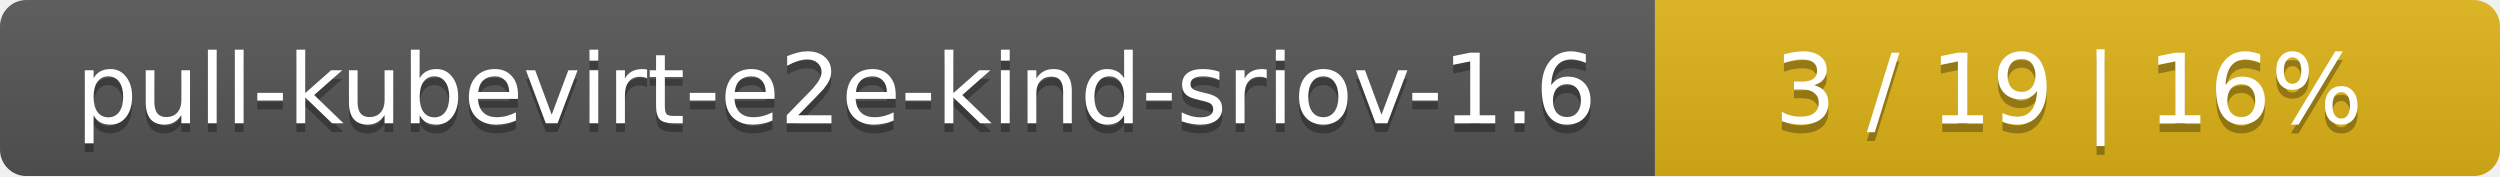
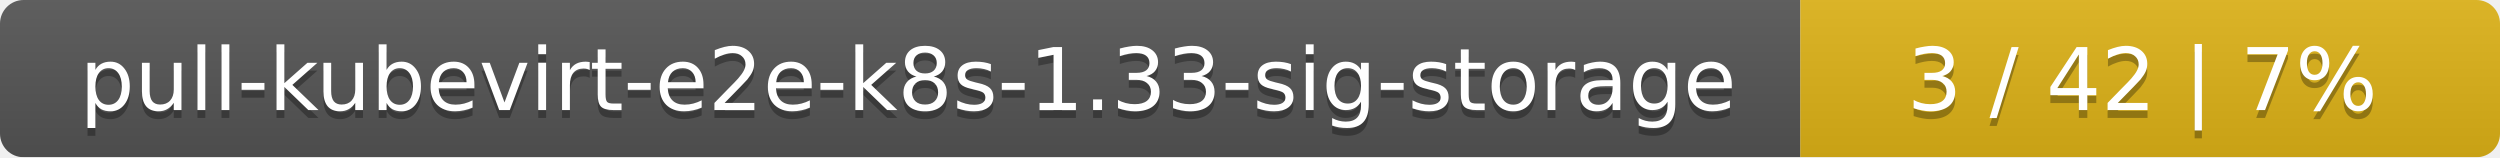
- <svg xmlns="http://www.w3.org/2000/svg" width="284" height="20">
+ <svg xmlns="http://www.w3.org/2000/svg" width="318" height="20">
  <linearGradient id="smooth" x2="0" y2="100%">
    <stop offset="0" stop-color="#bbb" stop-opacity=".1" />
    <stop offset="1" stop-opacity=".1" />
  </linearGradient>
  <mask id="round">
-     <rect width="284" height="20" rx="3" fill="#fff" />
+     <rect width="318" height="20" rx="3" fill="#fff" />
  </mask>
  <g mask="url(#round)">
-     <rect width="188" height="20" fill="#555" />
-     <rect x="188" width="96" height="20" fill="#dfb317" />
-     <rect width="284" height="20" fill="url(#smooth)" />
+     <rect width="229" height="20" fill="#555" />
+     <rect x="229" width="89" height="20" fill="#dfb317" />
+     <rect width="318" height="20" fill="url(#smooth)" />
  </g>
  <g fill="#fff" text-anchor="middle" font-family="DejaVu Sans,Verdana,Geneva,sans-serif" font-size="11">
-     <text x="95" y="15" fill="#010101" fill-opacity=".3">pull-kubevirt-e2e-kind-sriov-1.6</text>
-     <text x="95" y="14">pull-kubevirt-e2e-kind-sriov-1.6</text>
-     <text x="235" y="15" fill="#010101" fill-opacity=".3">3 / 19    |    16%</text>
-     <text x="235" y="14">3 / 19    |    16%</text>
+     <text x="115.5" y="15" fill="#010101" fill-opacity=".3">pull-kubevirt-e2e-k8s-1.33-sig-storage</text>
+     <text x="115.5" y="14">pull-kubevirt-e2e-k8s-1.33-sig-storage</text>
+     <text x="272.5" y="15" fill="#010101" fill-opacity=".3">3 / 42    |    7%</text>
+     <text x="272.5" y="14">3 / 42    |    7%</text>
  </g>
</svg>
